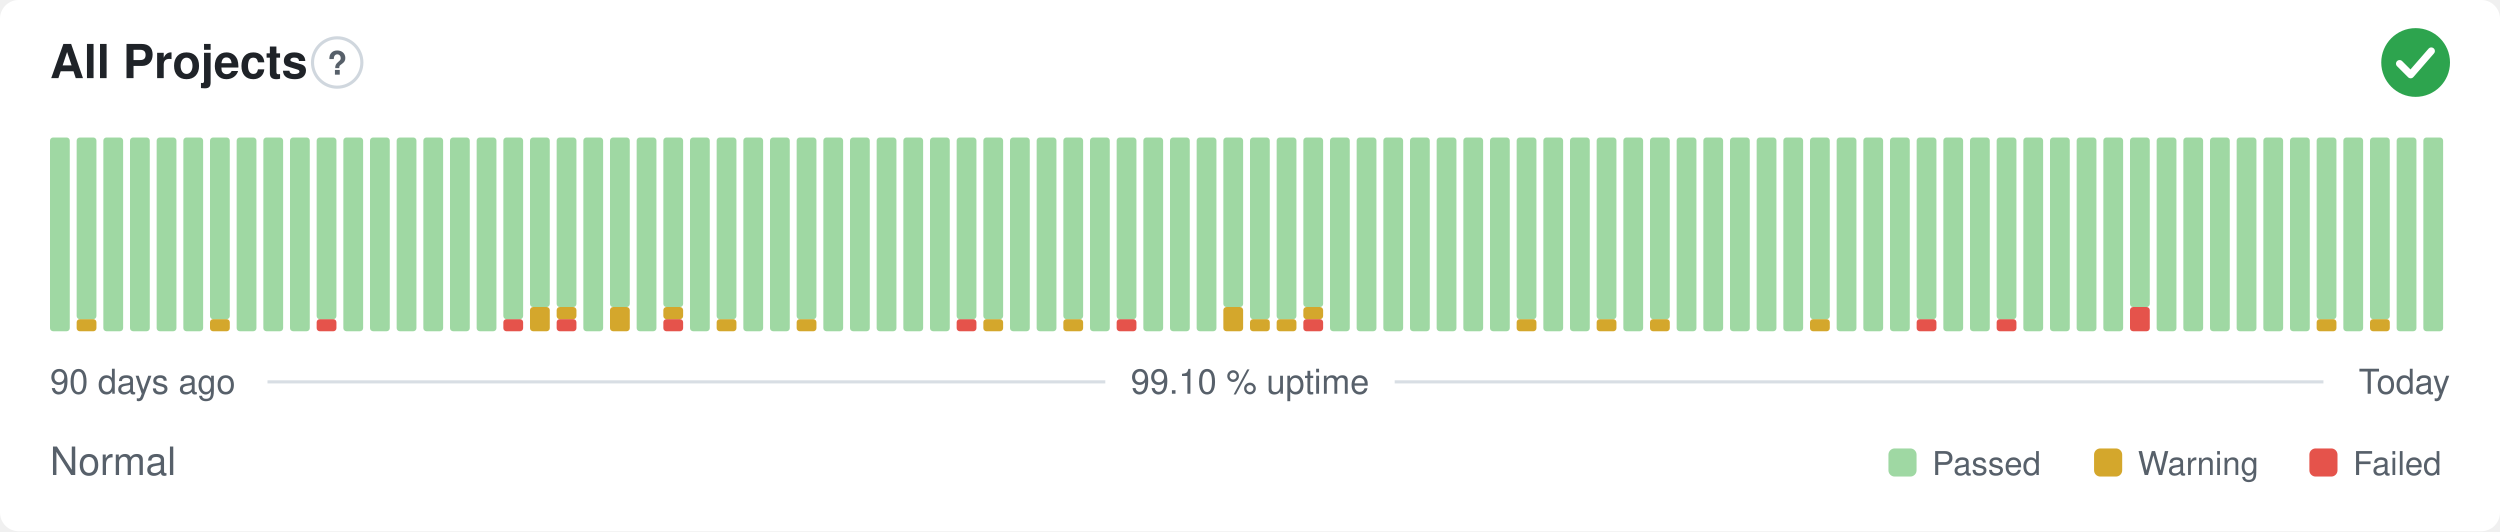
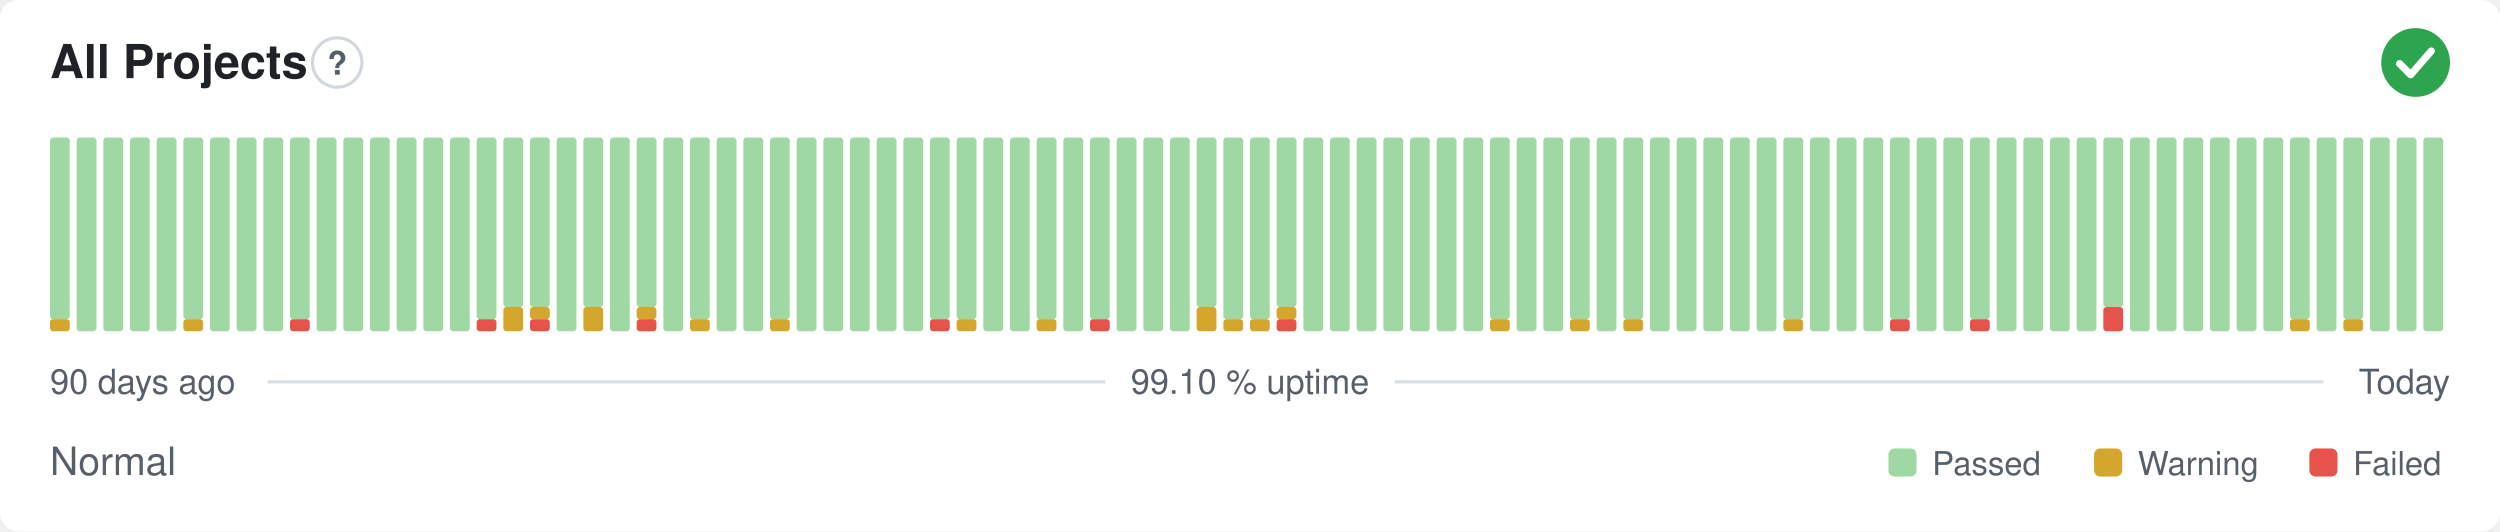
<svg xmlns="http://www.w3.org/2000/svg" width="800" height="170" viewBox="0 0 800 170" role="img" aria-label="All Projects: Normal, 99.10 % uptime over the last 90 days" font-family="-apple-system,BlinkMacSystemFont,'Segoe UI',Helvetica,Arial,sans-serif">
  <style>
    @media (prefers-color-scheme: dark) {
      .bg { fill: #0d1117 }
      .title { fill: #e6edf3 }
      .muted { fill: #8b949e }
      .hint { stroke: #30363d }
      .rule { stroke: #30363d }
      .nodata { fill: #21262d }
    }
  </style>
  <rect class="bg" width="800" height="170" rx="6" fill="#ffffff" />
  <text class="title" x="16" y="25" font-size="15" font-weight="600" fill="#1f2328">All Projects</text>
  <circle class="hint" cx="107.9" cy="20" r="7.9" fill="none" stroke="#d0d7de" stroke-width="1" />
  <text class="muted" x="107.9" y="23.9" text-anchor="middle" font-size="10.4" font-weight="700" fill="#57606a">?</text>
  <circle cx="773" cy="20" r="11" fill="#2da44e" />
  <path d="M767.87 20.37l3.54 3.54 6.60 -7.58" fill="none" stroke="#fff" stroke-width="2.31" stroke-linecap="round" stroke-linejoin="round" />
-   <rect x="16.00" y="44.00" width="6.33" height="62.00" rx="1" fill="#9fd8a3" />
-   <rect x="24.53" y="102.13" width="6.33" height="3.88" rx="1" fill="#d4a72c" />
-   <rect x="24.53" y="44.00" width="6.33" height="58.13" rx="1" fill="#9fd8a3" />
+   <rect x="16.00" y="102.13" width="6.33" height="3.88" rx="1" fill="#d4a72c" />
+   <rect x="16.00" y="44.00" width="6.33" height="58.13" rx="1" fill="#9fd8a3" />
+   <rect x="24.53" y="44.00" width="6.33" height="62.00" rx="1" fill="#9fd8a3" />
  <rect x="33.07" y="44.00" width="6.33" height="62.00" rx="1" fill="#9fd8a3" />
  <rect x="41.60" y="44.00" width="6.33" height="62.00" rx="1" fill="#9fd8a3" />
  <rect x="50.13" y="44.00" width="6.33" height="62.00" rx="1" fill="#9fd8a3" />
-   <rect x="58.67" y="44.00" width="6.33" height="62.00" rx="1" fill="#9fd8a3" />
-   <rect x="67.20" y="102.13" width="6.33" height="3.88" rx="1" fill="#d4a72c" />
-   <rect x="67.20" y="44.00" width="6.33" height="58.13" rx="1" fill="#9fd8a3" />
+   <rect x="58.67" y="102.13" width="6.33" height="3.88" rx="1" fill="#d4a72c" />
+   <rect x="58.67" y="44.00" width="6.33" height="58.13" rx="1" fill="#9fd8a3" />
+   <rect x="67.20" y="44.00" width="6.33" height="62.00" rx="1" fill="#9fd8a3" />
  <rect x="75.73" y="44.00" width="6.33" height="62.00" rx="1" fill="#9fd8a3" />
  <rect x="84.27" y="44.00" width="6.33" height="62.00" rx="1" fill="#9fd8a3" />
-   <rect x="92.80" y="44.00" width="6.33" height="62.00" rx="1" fill="#9fd8a3" />
-   <rect x="101.33" y="102.13" width="6.33" height="3.88" rx="1" fill="#e5534b" />
-   <rect x="101.33" y="44.00" width="6.33" height="58.13" rx="1" fill="#9fd8a3" />
+   <rect x="92.80" y="102.13" width="6.33" height="3.88" rx="1" fill="#e5534b" />
+   <rect x="92.80" y="44.00" width="6.33" height="58.13" rx="1" fill="#9fd8a3" />
+   <rect x="101.33" y="44.00" width="6.33" height="62.00" rx="1" fill="#9fd8a3" />
  <rect x="109.87" y="44.00" width="6.33" height="62.00" rx="1" fill="#9fd8a3" />
  <rect x="118.40" y="44.00" width="6.33" height="62.00" rx="1" fill="#9fd8a3" />
  <rect x="126.93" y="44.00" width="6.33" height="62.00" rx="1" fill="#9fd8a3" />
  <rect x="135.47" y="44.00" width="6.33" height="62.00" rx="1" fill="#9fd8a3" />
  <rect x="144.00" y="44.00" width="6.33" height="62.00" rx="1" fill="#9fd8a3" />
-   <rect x="152.53" y="44.00" width="6.33" height="62.00" rx="1" fill="#9fd8a3" />
-   <rect x="161.07" y="102.13" width="6.33" height="3.88" rx="1" fill="#e5534b" />
-   <rect x="161.07" y="44.00" width="6.33" height="58.13" rx="1" fill="#9fd8a3" />
-   <rect x="169.60" y="98.25" width="6.33" height="7.75" rx="1" fill="#d4a72c" />
+   <rect x="152.53" y="102.13" width="6.33" height="3.88" rx="1" fill="#e5534b" />
+   <rect x="152.53" y="44.00" width="6.33" height="58.13" rx="1" fill="#9fd8a3" />
+   <rect x="161.07" y="98.25" width="6.33" height="7.75" rx="1" fill="#d4a72c" />
+   <rect x="161.07" y="44.00" width="6.33" height="54.25" rx="1" fill="#9fd8a3" />
+   <rect x="169.60" y="102.13" width="6.33" height="3.88" rx="1" fill="#e5534b" />
+   <rect x="169.60" y="98.25" width="6.33" height="3.88" rx="1" fill="#d4a72c" />
  <rect x="169.60" y="44.00" width="6.33" height="54.25" rx="1" fill="#9fd8a3" />
-   <rect x="178.13" y="102.13" width="6.33" height="3.88" rx="1" fill="#e5534b" />
-   <rect x="178.13" y="98.25" width="6.33" height="3.88" rx="1" fill="#d4a72c" />
-   <rect x="178.13" y="44.00" width="6.33" height="54.25" rx="1" fill="#9fd8a3" />
-   <rect x="186.67" y="44.00" width="6.33" height="62.00" rx="1" fill="#9fd8a3" />
-   <rect x="195.20" y="98.25" width="6.33" height="7.75" rx="1" fill="#d4a72c" />
-   <rect x="195.20" y="44.00" width="6.33" height="54.25" rx="1" fill="#9fd8a3" />
-   <rect x="203.73" y="44.00" width="6.33" height="62.00" rx="1" fill="#9fd8a3" />
-   <rect x="212.27" y="102.13" width="6.33" height="3.88" rx="1" fill="#e5534b" />
-   <rect x="212.27" y="98.25" width="6.33" height="3.88" rx="1" fill="#d4a72c" />
-   <rect x="212.27" y="44.00" width="6.33" height="54.25" rx="1" fill="#9fd8a3" />
-   <rect x="220.80" y="44.00" width="6.33" height="62.00" rx="1" fill="#9fd8a3" />
-   <rect x="229.33" y="102.13" width="6.33" height="3.88" rx="1" fill="#d4a72c" />
-   <rect x="229.33" y="44.00" width="6.33" height="58.13" rx="1" fill="#9fd8a3" />
+   <rect x="178.13" y="44.00" width="6.33" height="62.00" rx="1" fill="#9fd8a3" />
+   <rect x="186.67" y="98.25" width="6.33" height="7.75" rx="1" fill="#d4a72c" />
+   <rect x="186.67" y="44.00" width="6.33" height="54.25" rx="1" fill="#9fd8a3" />
+   <rect x="195.20" y="44.00" width="6.33" height="62.00" rx="1" fill="#9fd8a3" />
+   <rect x="203.73" y="102.13" width="6.33" height="3.88" rx="1" fill="#e5534b" />
+   <rect x="203.73" y="98.25" width="6.33" height="3.88" rx="1" fill="#d4a72c" />
+   <rect x="203.73" y="44.00" width="6.33" height="54.25" rx="1" fill="#9fd8a3" />
+   <rect x="212.27" y="44.00" width="6.33" height="62.00" rx="1" fill="#9fd8a3" />
+   <rect x="220.80" y="102.13" width="6.33" height="3.88" rx="1" fill="#d4a72c" />
+   <rect x="220.80" y="44.00" width="6.33" height="58.13" rx="1" fill="#9fd8a3" />
+   <rect x="229.33" y="44.00" width="6.33" height="62.00" rx="1" fill="#9fd8a3" />
  <rect x="237.87" y="44.00" width="6.33" height="62.00" rx="1" fill="#9fd8a3" />
-   <rect x="246.40" y="44.00" width="6.33" height="62.00" rx="1" fill="#9fd8a3" />
-   <rect x="254.93" y="102.13" width="6.33" height="3.88" rx="1" fill="#d4a72c" />
-   <rect x="254.93" y="44.00" width="6.33" height="58.13" rx="1" fill="#9fd8a3" />
+   <rect x="246.40" y="102.13" width="6.33" height="3.88" rx="1" fill="#d4a72c" />
+   <rect x="246.40" y="44.00" width="6.33" height="58.13" rx="1" fill="#9fd8a3" />
+   <rect x="254.93" y="44.00" width="6.33" height="62.00" rx="1" fill="#9fd8a3" />
  <rect x="263.47" y="44.00" width="6.33" height="62.00" rx="1" fill="#9fd8a3" />
  <rect x="272.00" y="44.00" width="6.33" height="62.00" rx="1" fill="#9fd8a3" />
  <rect x="280.53" y="44.00" width="6.33" height="62.00" rx="1" fill="#9fd8a3" />
  <rect x="289.07" y="44.00" width="6.33" height="62.00" rx="1" fill="#9fd8a3" />
-   <rect x="297.60" y="44.00" width="6.33" height="62.00" rx="1" fill="#9fd8a3" />
-   <rect x="306.13" y="102.13" width="6.33" height="3.88" rx="1" fill="#e5534b" />
+   <rect x="297.60" y="102.13" width="6.33" height="3.88" rx="1" fill="#e5534b" />
+   <rect x="297.60" y="44.00" width="6.33" height="58.13" rx="1" fill="#9fd8a3" />
+   <rect x="306.13" y="102.13" width="6.33" height="3.88" rx="1" fill="#d4a72c" />
  <rect x="306.13" y="44.00" width="6.33" height="58.13" rx="1" fill="#9fd8a3" />
-   <rect x="314.67" y="102.13" width="6.33" height="3.88" rx="1" fill="#d4a72c" />
-   <rect x="314.67" y="44.00" width="6.33" height="58.13" rx="1" fill="#9fd8a3" />
+   <rect x="314.67" y="44.00" width="6.33" height="62.00" rx="1" fill="#9fd8a3" />
  <rect x="323.20" y="44.00" width="6.33" height="62.00" rx="1" fill="#9fd8a3" />
-   <rect x="331.73" y="44.00" width="6.33" height="62.00" rx="1" fill="#9fd8a3" />
-   <rect x="340.27" y="102.13" width="6.33" height="3.88" rx="1" fill="#d4a72c" />
-   <rect x="340.27" y="44.00" width="6.33" height="58.13" rx="1" fill="#9fd8a3" />
-   <rect x="348.80" y="44.00" width="6.33" height="62.00" rx="1" fill="#9fd8a3" />
-   <rect x="357.33" y="102.13" width="6.33" height="3.88" rx="1" fill="#e5534b" />
-   <rect x="357.33" y="44.00" width="6.33" height="58.13" rx="1" fill="#9fd8a3" />
+   <rect x="331.73" y="102.13" width="6.33" height="3.88" rx="1" fill="#d4a72c" />
+   <rect x="331.73" y="44.00" width="6.33" height="58.13" rx="1" fill="#9fd8a3" />
+   <rect x="340.27" y="44.00" width="6.33" height="62.00" rx="1" fill="#9fd8a3" />
+   <rect x="348.80" y="102.13" width="6.33" height="3.88" rx="1" fill="#e5534b" />
+   <rect x="348.80" y="44.00" width="6.33" height="58.13" rx="1" fill="#9fd8a3" />
+   <rect x="357.33" y="44.00" width="6.33" height="62.00" rx="1" fill="#9fd8a3" />
  <rect x="365.87" y="44.00" width="6.33" height="62.00" rx="1" fill="#9fd8a3" />
  <rect x="374.40" y="44.00" width="6.33" height="62.00" rx="1" fill="#9fd8a3" />
-   <rect x="382.93" y="44.00" width="6.33" height="62.00" rx="1" fill="#9fd8a3" />
-   <rect x="391.47" y="98.25" width="6.33" height="7.75" rx="1" fill="#d4a72c" />
-   <rect x="391.47" y="44.00" width="6.33" height="54.25" rx="1" fill="#9fd8a3" />
+   <rect x="382.93" y="98.25" width="6.33" height="7.75" rx="1" fill="#d4a72c" />
+   <rect x="382.93" y="44.00" width="6.33" height="54.25" rx="1" fill="#9fd8a3" />
+   <rect x="391.47" y="102.13" width="6.33" height="3.88" rx="1" fill="#d4a72c" />
+   <rect x="391.47" y="44.00" width="6.33" height="58.13" rx="1" fill="#9fd8a3" />
  <rect x="400.00" y="102.13" width="6.33" height="3.88" rx="1" fill="#d4a72c" />
  <rect x="400.00" y="44.00" width="6.33" height="58.13" rx="1" fill="#9fd8a3" />
-   <rect x="408.53" y="102.13" width="6.33" height="3.88" rx="1" fill="#d4a72c" />
-   <rect x="408.53" y="44.00" width="6.33" height="58.13" rx="1" fill="#9fd8a3" />
-   <rect x="417.07" y="102.13" width="6.33" height="3.88" rx="1" fill="#e5534b" />
-   <rect x="417.07" y="98.25" width="6.33" height="3.88" rx="1" fill="#d4a72c" />
-   <rect x="417.07" y="44.00" width="6.33" height="54.25" rx="1" fill="#9fd8a3" />
+   <rect x="408.53" y="102.13" width="6.33" height="3.88" rx="1" fill="#e5534b" />
+   <rect x="408.53" y="98.25" width="6.33" height="3.88" rx="1" fill="#d4a72c" />
+   <rect x="408.53" y="44.00" width="6.33" height="54.25" rx="1" fill="#9fd8a3" />
+   <rect x="417.07" y="44.00" width="6.33" height="62.00" rx="1" fill="#9fd8a3" />
  <rect x="425.60" y="44.00" width="6.33" height="62.00" rx="1" fill="#9fd8a3" />
  <rect x="434.13" y="44.00" width="6.33" height="62.00" rx="1" fill="#9fd8a3" />
  <rect x="442.67" y="44.00" width="6.33" height="62.00" rx="1" fill="#9fd8a3" />
  <rect x="451.20" y="44.00" width="6.33" height="62.00" rx="1" fill="#9fd8a3" />
  <rect x="459.73" y="44.00" width="6.33" height="62.00" rx="1" fill="#9fd8a3" />
  <rect x="468.27" y="44.00" width="6.33" height="62.00" rx="1" fill="#9fd8a3" />
-   <rect x="476.80" y="44.00" width="6.33" height="62.00" rx="1" fill="#9fd8a3" />
-   <rect x="485.33" y="102.13" width="6.33" height="3.88" rx="1" fill="#d4a72c" />
-   <rect x="485.33" y="44.00" width="6.33" height="58.13" rx="1" fill="#9fd8a3" />
+   <rect x="476.80" y="102.13" width="6.33" height="3.88" rx="1" fill="#d4a72c" />
+   <rect x="476.80" y="44.00" width="6.33" height="58.13" rx="1" fill="#9fd8a3" />
+   <rect x="485.33" y="44.00" width="6.33" height="62.00" rx="1" fill="#9fd8a3" />
  <rect x="493.87" y="44.00" width="6.33" height="62.00" rx="1" fill="#9fd8a3" />
-   <rect x="502.40" y="44.00" width="6.33" height="62.00" rx="1" fill="#9fd8a3" />
-   <rect x="510.93" y="102.13" width="6.33" height="3.88" rx="1" fill="#d4a72c" />
-   <rect x="510.93" y="44.00" width="6.33" height="58.13" rx="1" fill="#9fd8a3" />
-   <rect x="519.47" y="44.00" width="6.33" height="62.00" rx="1" fill="#9fd8a3" />
-   <rect x="528.00" y="102.13" width="6.33" height="3.88" rx="1" fill="#d4a72c" />
-   <rect x="528.00" y="44.00" width="6.33" height="58.13" rx="1" fill="#9fd8a3" />
+   <rect x="502.40" y="102.13" width="6.33" height="3.88" rx="1" fill="#d4a72c" />
+   <rect x="502.40" y="44.00" width="6.33" height="58.13" rx="1" fill="#9fd8a3" />
+   <rect x="510.93" y="44.00" width="6.33" height="62.00" rx="1" fill="#9fd8a3" />
+   <rect x="519.47" y="102.13" width="6.33" height="3.88" rx="1" fill="#d4a72c" />
+   <rect x="519.47" y="44.00" width="6.33" height="58.13" rx="1" fill="#9fd8a3" />
+   <rect x="528.00" y="44.00" width="6.33" height="62.00" rx="1" fill="#9fd8a3" />
  <rect x="536.53" y="44.00" width="6.33" height="62.00" rx="1" fill="#9fd8a3" />
  <rect x="545.07" y="44.00" width="6.33" height="62.00" rx="1" fill="#9fd8a3" />
  <rect x="553.60" y="44.00" width="6.33" height="62.00" rx="1" fill="#9fd8a3" />
  <rect x="562.13" y="44.00" width="6.33" height="62.00" rx="1" fill="#9fd8a3" />
-   <rect x="570.67" y="44.00" width="6.33" height="62.00" rx="1" fill="#9fd8a3" />
-   <rect x="579.20" y="102.13" width="6.33" height="3.88" rx="1" fill="#d4a72c" />
-   <rect x="579.20" y="44.00" width="6.33" height="58.13" rx="1" fill="#9fd8a3" />
+   <rect x="570.67" y="102.13" width="6.33" height="3.88" rx="1" fill="#d4a72c" />
+   <rect x="570.67" y="44.00" width="6.33" height="58.13" rx="1" fill="#9fd8a3" />
+   <rect x="579.20" y="44.00" width="6.33" height="62.00" rx="1" fill="#9fd8a3" />
  <rect x="587.73" y="44.00" width="6.33" height="62.00" rx="1" fill="#9fd8a3" />
  <rect x="596.27" y="44.00" width="6.33" height="62.00" rx="1" fill="#9fd8a3" />
-   <rect x="604.80" y="44.00" width="6.33" height="62.00" rx="1" fill="#9fd8a3" />
-   <rect x="613.33" y="102.13" width="6.33" height="3.88" rx="1" fill="#e5534b" />
-   <rect x="613.33" y="44.00" width="6.33" height="58.13" rx="1" fill="#9fd8a3" />
+   <rect x="604.80" y="102.13" width="6.33" height="3.88" rx="1" fill="#e5534b" />
+   <rect x="604.80" y="44.00" width="6.33" height="58.13" rx="1" fill="#9fd8a3" />
+   <rect x="613.33" y="44.00" width="6.33" height="62.00" rx="1" fill="#9fd8a3" />
  <rect x="621.87" y="44.00" width="6.33" height="62.00" rx="1" fill="#9fd8a3" />
-   <rect x="630.40" y="44.00" width="6.33" height="62.00" rx="1" fill="#9fd8a3" />
-   <rect x="638.93" y="102.13" width="6.33" height="3.88" rx="1" fill="#e5534b" />
-   <rect x="638.93" y="44.00" width="6.33" height="58.13" rx="1" fill="#9fd8a3" />
+   <rect x="630.40" y="102.13" width="6.33" height="3.88" rx="1" fill="#e5534b" />
+   <rect x="630.40" y="44.00" width="6.33" height="58.13" rx="1" fill="#9fd8a3" />
+   <rect x="638.93" y="44.00" width="6.33" height="62.00" rx="1" fill="#9fd8a3" />
  <rect x="647.47" y="44.00" width="6.33" height="62.00" rx="1" fill="#9fd8a3" />
  <rect x="656.00" y="44.00" width="6.33" height="62.00" rx="1" fill="#9fd8a3" />
  <rect x="664.53" y="44.00" width="6.33" height="62.00" rx="1" fill="#9fd8a3" />
-   <rect x="673.07" y="44.00" width="6.33" height="62.00" rx="1" fill="#9fd8a3" />
-   <rect x="681.60" y="98.25" width="6.33" height="7.75" rx="1" fill="#e5534b" />
-   <rect x="681.60" y="44.00" width="6.33" height="54.25" rx="1" fill="#9fd8a3" />
+   <rect x="673.07" y="98.25" width="6.33" height="7.75" rx="1" fill="#e5534b" />
+   <rect x="673.07" y="44.00" width="6.33" height="54.25" rx="1" fill="#9fd8a3" />
+   <rect x="681.60" y="44.00" width="6.33" height="62.00" rx="1" fill="#9fd8a3" />
  <rect x="690.13" y="44.00" width="6.33" height="62.00" rx="1" fill="#9fd8a3" />
  <rect x="698.67" y="44.00" width="6.33" height="62.00" rx="1" fill="#9fd8a3" />
  <rect x="707.20" y="44.00" width="6.33" height="62.00" rx="1" fill="#9fd8a3" />
  <rect x="715.73" y="44.00" width="6.33" height="62.00" rx="1" fill="#9fd8a3" />
  <rect x="724.27" y="44.00" width="6.33" height="62.00" rx="1" fill="#9fd8a3" />
-   <rect x="732.80" y="44.00" width="6.33" height="62.00" rx="1" fill="#9fd8a3" />
-   <rect x="741.33" y="102.13" width="6.33" height="3.88" rx="1" fill="#d4a72c" />
-   <rect x="741.33" y="44.00" width="6.33" height="58.13" rx="1" fill="#9fd8a3" />
-   <rect x="749.87" y="44.00" width="6.33" height="62.00" rx="1" fill="#9fd8a3" />
-   <rect x="758.40" y="102.13" width="6.33" height="3.88" rx="1" fill="#d4a72c" />
-   <rect x="758.40" y="44.00" width="6.33" height="58.13" rx="1" fill="#9fd8a3" />
+   <rect x="732.80" y="102.13" width="6.33" height="3.88" rx="1" fill="#d4a72c" />
+   <rect x="732.80" y="44.00" width="6.33" height="58.13" rx="1" fill="#9fd8a3" />
+   <rect x="741.33" y="44.00" width="6.33" height="62.00" rx="1" fill="#9fd8a3" />
+   <rect x="749.87" y="102.13" width="6.33" height="3.88" rx="1" fill="#d4a72c" />
+   <rect x="749.87" y="44.00" width="6.33" height="58.13" rx="1" fill="#9fd8a3" />
+   <rect x="758.40" y="44.00" width="6.33" height="62.00" rx="1" fill="#9fd8a3" />
  <rect x="766.93" y="44.00" width="6.33" height="62.00" rx="1" fill="#9fd8a3" />
  <rect x="775.47" y="44.00" width="6.33" height="62.00" rx="1" fill="#9fd8a3" />
  <text class="muted" x="16" y="126" font-size="11" fill="#57606a">90 days ago</text>
  <text class="muted" x="400" y="126" text-anchor="middle" font-size="11" fill="#57606a">99.10 % uptime</text>
  <text class="muted" x="784" y="126" text-anchor="end" font-size="11" fill="#57606a">Today</text>
  <line class="rule" x1="85.6" y1="122.2" x2="353.7" y2="122.2" stroke="#d8dee4" stroke-width="1" />
  <line class="rule" x1="446.3" y1="122.2" x2="743.5" y2="122.2" stroke="#d8dee4" stroke-width="1" />
  <text class="muted" x="16" y="152" font-size="12.5" fill="#57606a">Normal</text>
  <rect x="604.3" y="143.5" width="9.0" height="9.0" rx="2" fill="#9fd8a3" />
  <text class="muted" x="618.3" y="152" font-size="10.5" fill="#57606a">Passed</text>
  <rect x="670.1" y="143.5" width="9.0" height="9.0" rx="2" fill="#d4a72c" />
  <text class="muted" x="684.1" y="152" font-size="10.5" fill="#57606a">Warning</text>
  <rect x="739.0" y="143.5" width="9.0" height="9.0" rx="2" fill="#e5534b" />
  <text class="muted" x="753.0" y="152" font-size="10.5" fill="#57606a">Failed</text>
</svg>
